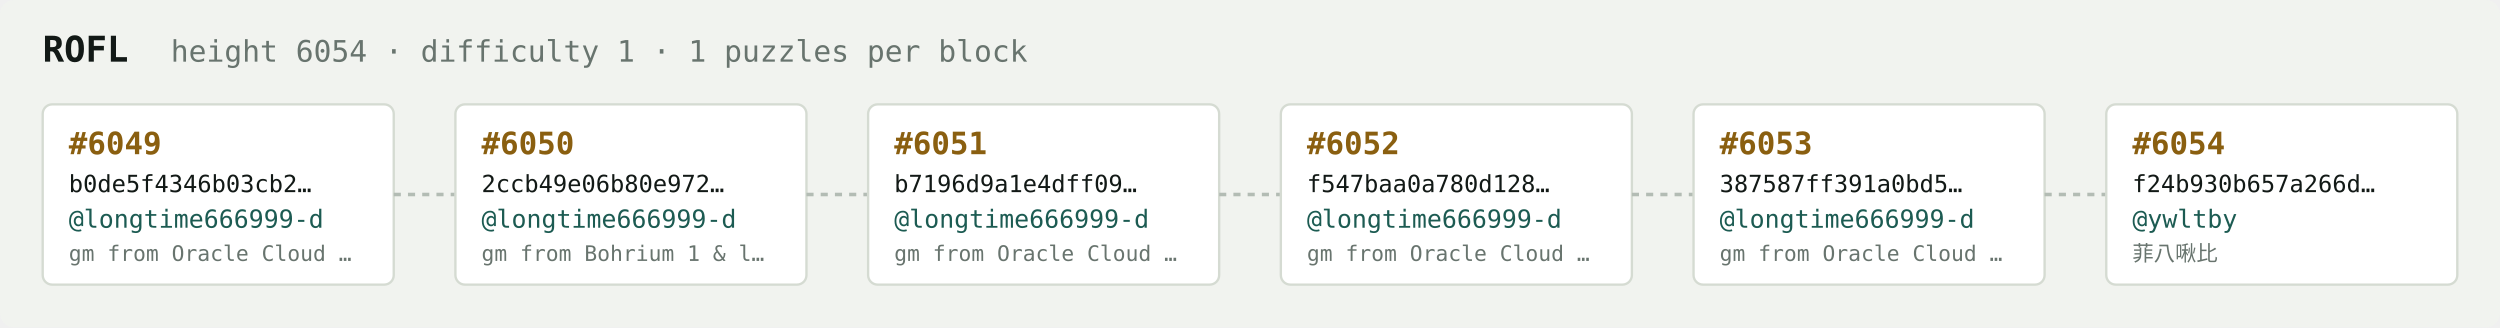
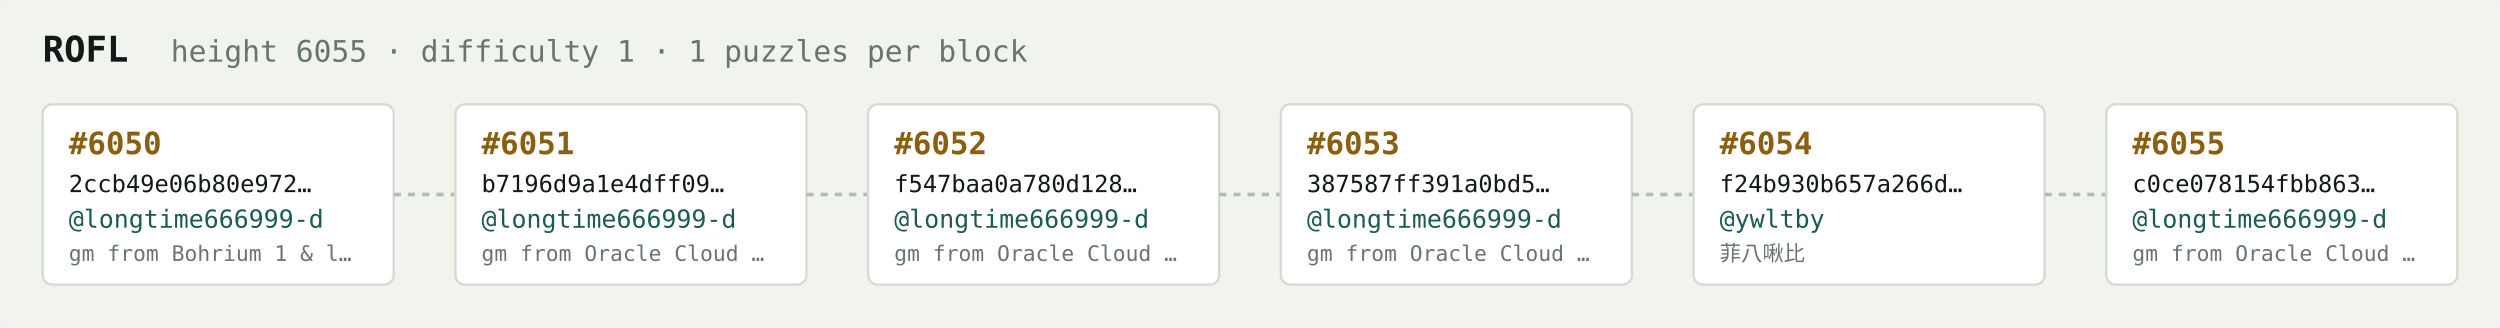
<svg xmlns="http://www.w3.org/2000/svg" width="1054" height="138" viewBox="0 0 1054 138" font-family="ui-monospace,SFMono-Regular,Menlo,monospace">
  <rect fill="#f1f3ef" width="1054" height="138" rx="6" />
  <text x="18" y="26" fill="#121916" font-size="15" font-weight="700">ROFL</text>
-   <text x="72" y="26" fill="#68746e" font-size="12.5">height 6054 · difficulty 1 · 1 puzzles per block</text>
+   <text x="72" y="26" fill="#68746e" font-size="12.5">height 6055 · difficulty 1 · 1 puzzles per block</text>
  <rect x="18" y="44" width="148" height="76" rx="4" fill="#ffffff" stroke="#d5dbd2" stroke-width="1" />
-   <text x="29" y="65" fill="#8a5f10" font-size="13" font-weight="700">#6049</text>
-   <text x="29" y="81" fill="#121916" font-size="10">b0de5f4346b03cb2…</text>
+   <text x="29" y="65" fill="#8a5f10" font-size="13" font-weight="700">#6050</text>
+   <text x="29" y="81" fill="#121916" font-size="10">2ccb49e06b80e972…</text>
  <text x="29" y="96" fill="#1c5b52" font-size="10.5">@longtime666999-d</text>
-   <text x="29" y="110" fill="#68746e" font-size="9">gm from Oracle Cloud …</text>
+   <text x="29" y="110" fill="#68746e" font-size="9">gm from Bohrium 1 &amp; l…</text>
  <line x1="166" y1="82.0" x2="192" y2="82.0" stroke="#b3bcb4" stroke-width="1.5" stroke-dasharray="3 3" />
  <rect x="192" y="44" width="148" height="76" rx="4" fill="#ffffff" stroke="#d5dbd2" stroke-width="1" />
-   <text x="203" y="65" fill="#8a5f10" font-size="13" font-weight="700">#6050</text>
-   <text x="203" y="81" fill="#121916" font-size="10">2ccb49e06b80e972…</text>
+   <text x="203" y="65" fill="#8a5f10" font-size="13" font-weight="700">#6051</text>
+   <text x="203" y="81" fill="#121916" font-size="10">b7196d9a1e4dff09…</text>
  <text x="203" y="96" fill="#1c5b52" font-size="10.5">@longtime666999-d</text>
-   <text x="203" y="110" fill="#68746e" font-size="9">gm from Bohrium 1 &amp; l…</text>
+   <text x="203" y="110" fill="#68746e" font-size="9">gm from Oracle Cloud …</text>
  <line x1="340" y1="82.0" x2="366" y2="82.0" stroke="#b3bcb4" stroke-width="1.5" stroke-dasharray="3 3" />
  <rect x="366" y="44" width="148" height="76" rx="4" fill="#ffffff" stroke="#d5dbd2" stroke-width="1" />
-   <text x="377" y="65" fill="#8a5f10" font-size="13" font-weight="700">#6051</text>
-   <text x="377" y="81" fill="#121916" font-size="10">b7196d9a1e4dff09…</text>
+   <text x="377" y="65" fill="#8a5f10" font-size="13" font-weight="700">#6052</text>
+   <text x="377" y="81" fill="#121916" font-size="10">f547baa0a780d128…</text>
  <text x="377" y="96" fill="#1c5b52" font-size="10.5">@longtime666999-d</text>
  <text x="377" y="110" fill="#68746e" font-size="9">gm from Oracle Cloud …</text>
  <line x1="514" y1="82.0" x2="540" y2="82.0" stroke="#b3bcb4" stroke-width="1.5" stroke-dasharray="3 3" />
  <rect x="540" y="44" width="148" height="76" rx="4" fill="#ffffff" stroke="#d5dbd2" stroke-width="1" />
-   <text x="551" y="65" fill="#8a5f10" font-size="13" font-weight="700">#6052</text>
-   <text x="551" y="81" fill="#121916" font-size="10">f547baa0a780d128…</text>
+   <text x="551" y="65" fill="#8a5f10" font-size="13" font-weight="700">#6053</text>
+   <text x="551" y="81" fill="#121916" font-size="10">387587ff391a0bd5…</text>
  <text x="551" y="96" fill="#1c5b52" font-size="10.5">@longtime666999-d</text>
  <text x="551" y="110" fill="#68746e" font-size="9">gm from Oracle Cloud …</text>
  <line x1="688" y1="82.0" x2="714" y2="82.0" stroke="#b3bcb4" stroke-width="1.5" stroke-dasharray="3 3" />
  <rect x="714" y="44" width="148" height="76" rx="4" fill="#ffffff" stroke="#d5dbd2" stroke-width="1" />
-   <text x="725" y="65" fill="#8a5f10" font-size="13" font-weight="700">#6053</text>
-   <text x="725" y="81" fill="#121916" font-size="10">387587ff391a0bd5…</text>
-   <text x="725" y="96" fill="#1c5b52" font-size="10.5">@longtime666999-d</text>
-   <text x="725" y="110" fill="#68746e" font-size="9">gm from Oracle Cloud …</text>
+   <text x="725" y="65" fill="#8a5f10" font-size="13" font-weight="700">#6054</text>
+   <text x="725" y="81" fill="#121916" font-size="10">f24b930b657a266d…</text>
+   <text x="725" y="96" fill="#1c5b52" font-size="10.5">@ywltby</text>
+   <text x="725" y="110" fill="#68746e" font-size="9">菲八啾比</text>
  <line x1="862" y1="82.0" x2="888" y2="82.0" stroke="#b3bcb4" stroke-width="1.5" stroke-dasharray="3 3" />
  <rect x="888" y="44" width="148" height="76" rx="4" fill="#ffffff" stroke="#d5dbd2" stroke-width="1" />
-   <text x="899" y="65" fill="#8a5f10" font-size="13" font-weight="700">#6054</text>
-   <text x="899" y="81" fill="#121916" font-size="10">f24b930b657a266d…</text>
-   <text x="899" y="96" fill="#1c5b52" font-size="10.5">@ywltby</text>
-   <text x="899" y="110" fill="#68746e" font-size="9">菲八啾比</text>
+   <text x="899" y="65" fill="#8a5f10" font-size="13" font-weight="700">#6055</text>
+   <text x="899" y="81" fill="#121916" font-size="10">c0ce078154fbb863…</text>
+   <text x="899" y="96" fill="#1c5b52" font-size="10.5">@longtime666999-d</text>
+   <text x="899" y="110" fill="#68746e" font-size="9">gm from Oracle Cloud …</text>
</svg>
